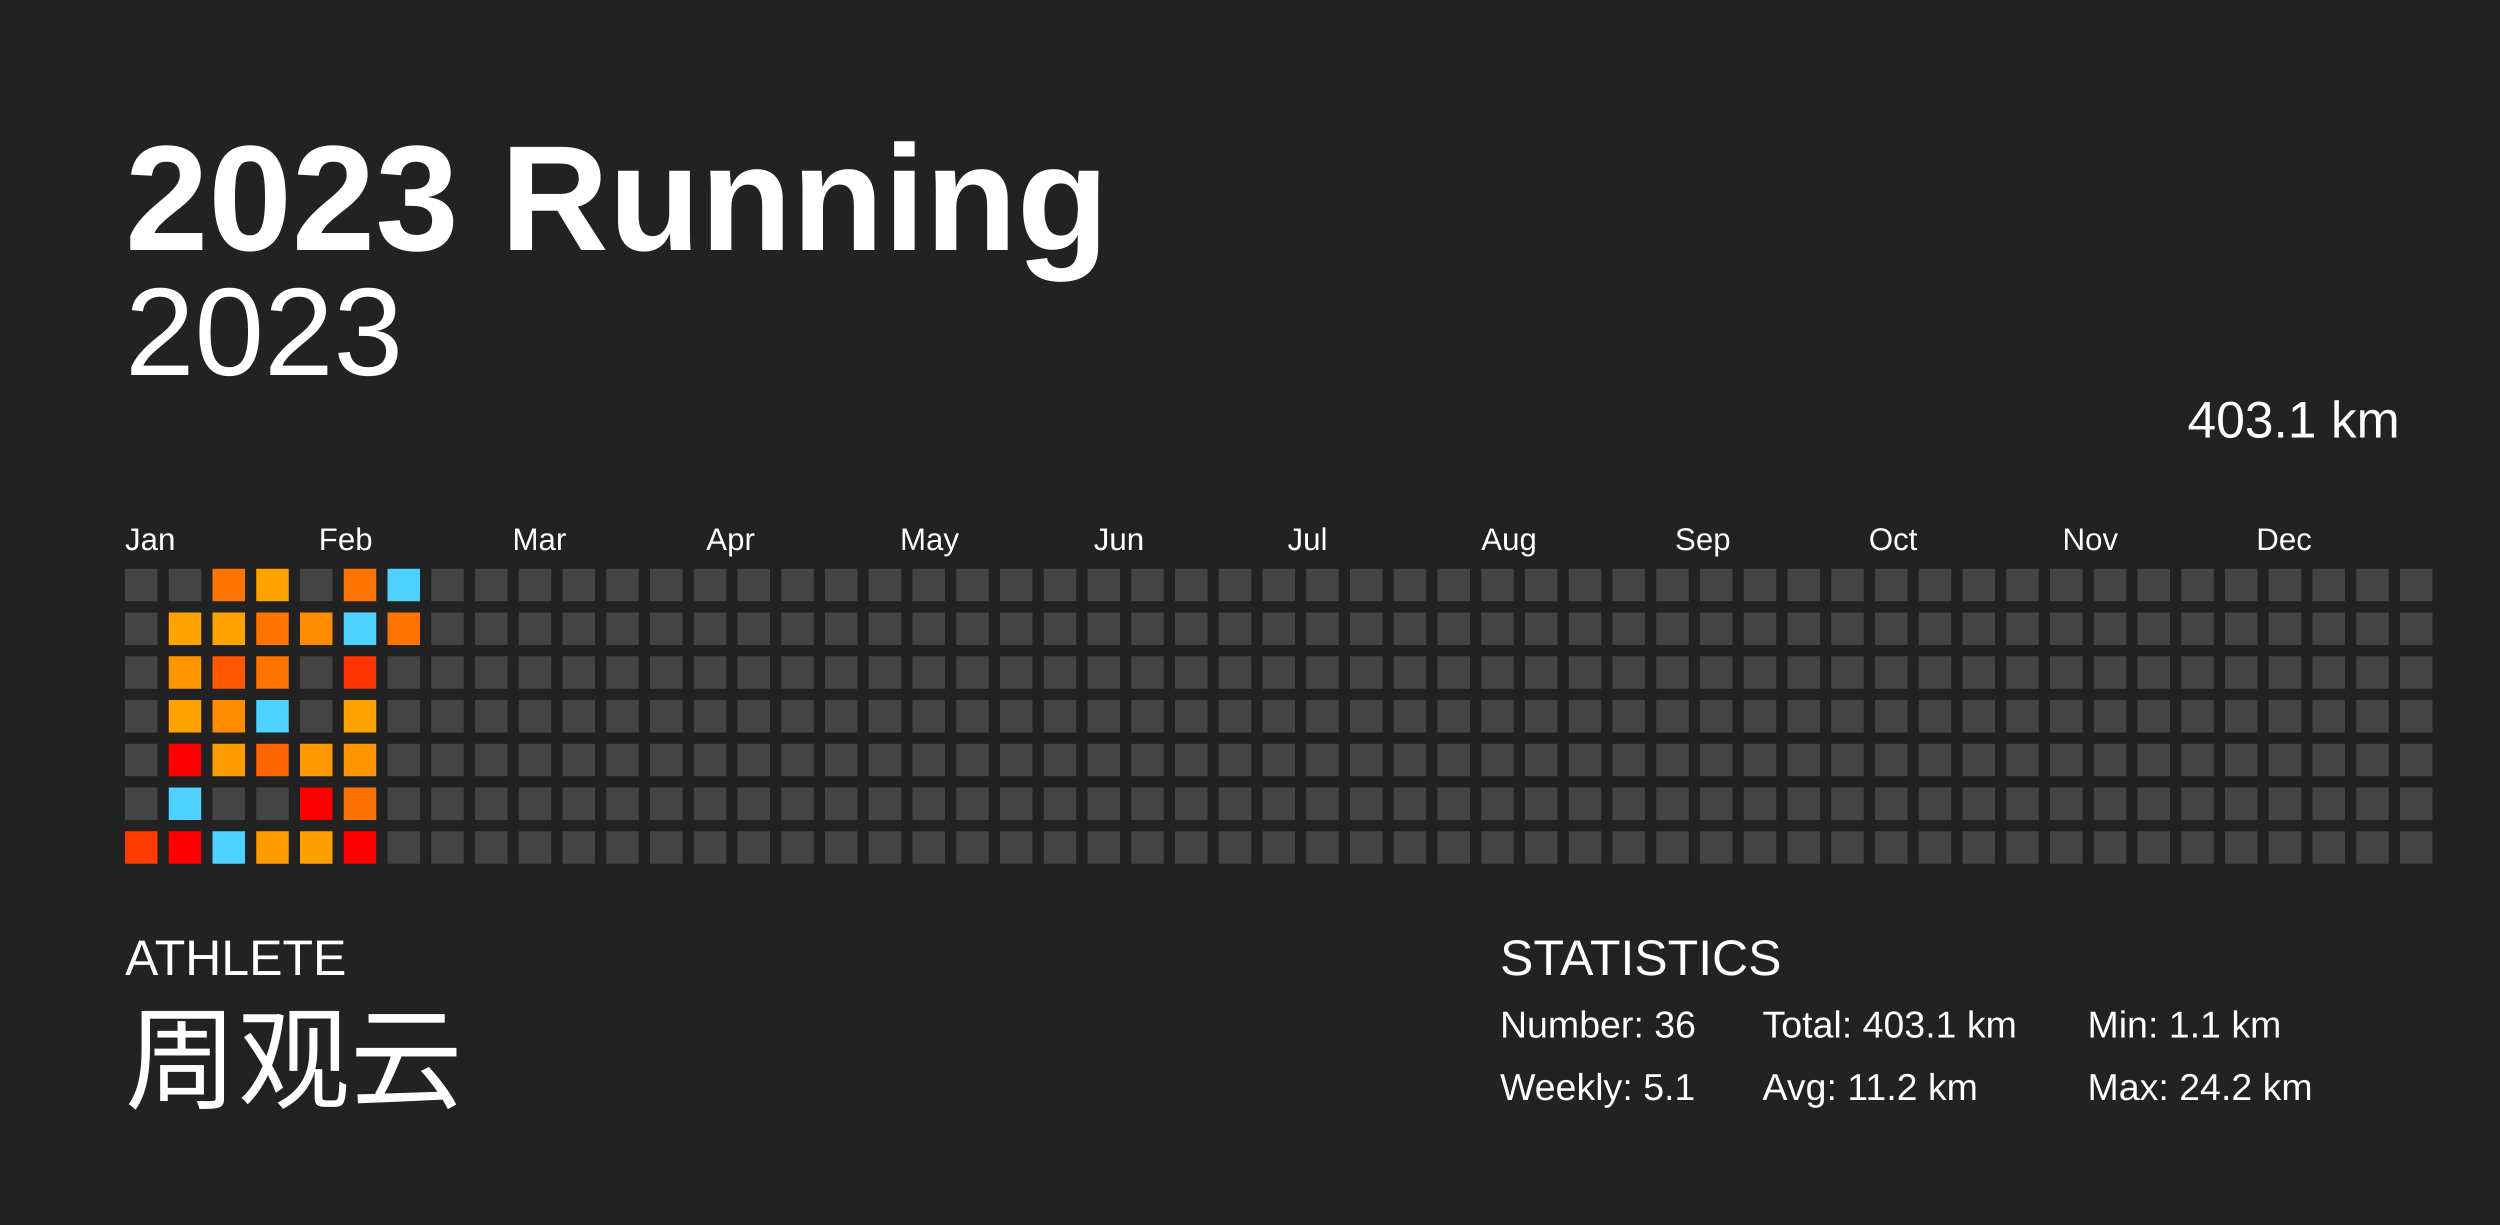
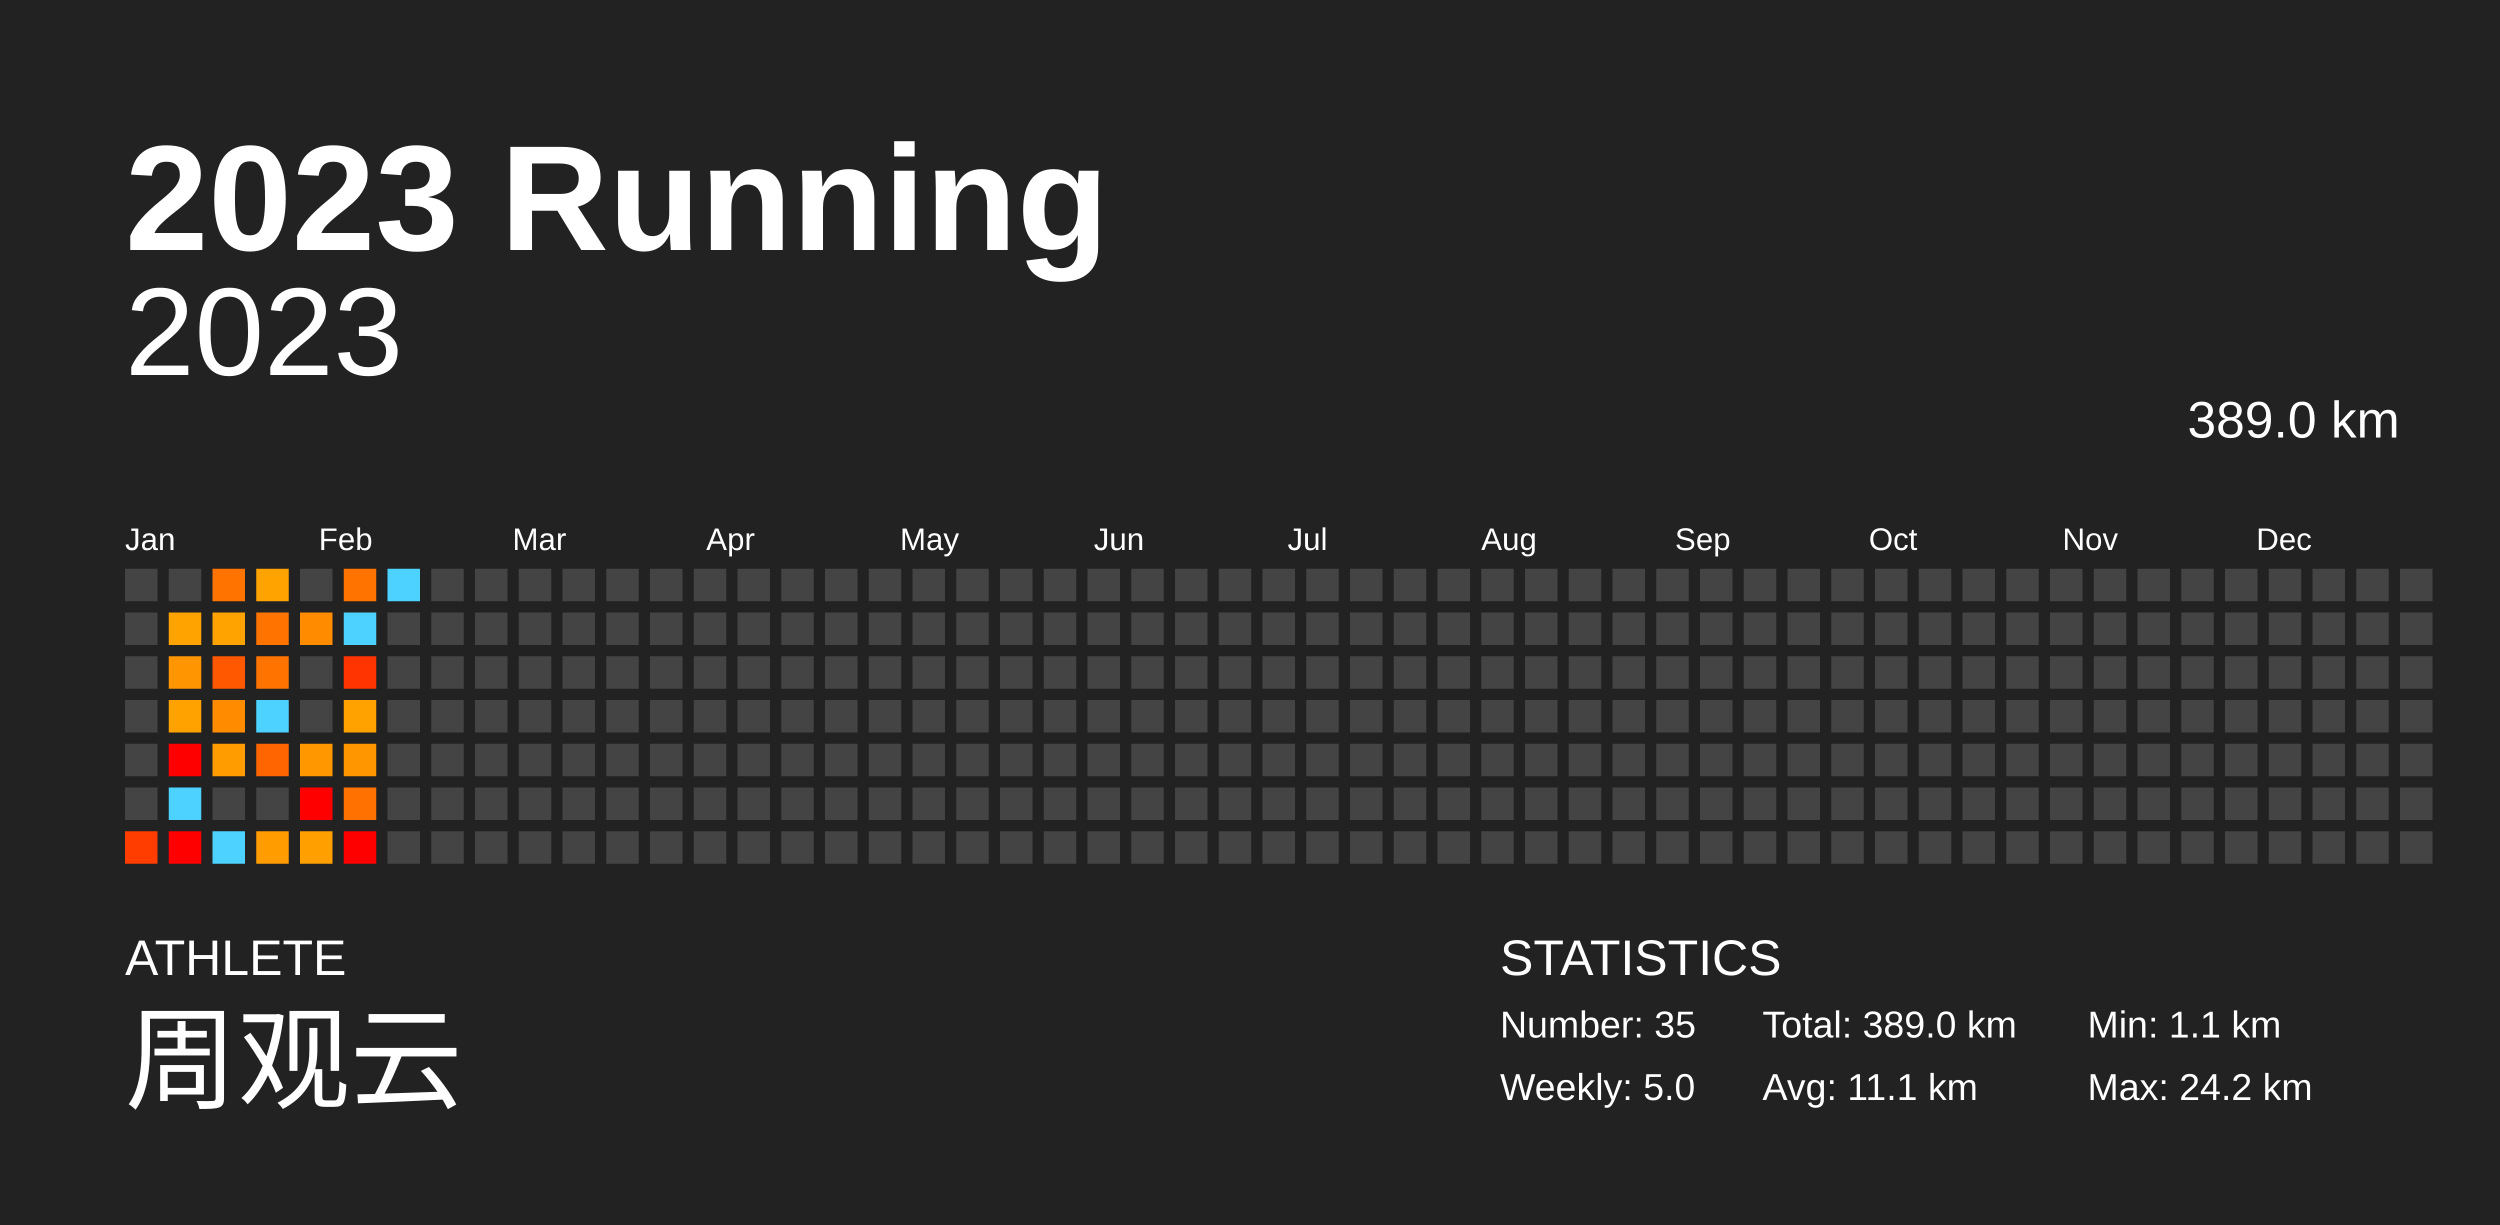
<svg xmlns="http://www.w3.org/2000/svg" baseProfile="full" height="98mm" version="1.1" viewBox="0,0,200,98" width="200mm">
  <defs />
  <rect fill="#222222" height="98" width="200" x="0" y="0" />
  <text fill="#FFFFFF" style="font-size:12px; font-family:Arial; font-weight:bold;" x="10" y="20">2023 Running</text>
  <text fill="#FFFFFF" style="font-size:4px; font-family:Arial" x="10" y="78">ATHLETE</text>
  <text fill="#FFFFFF" style="font-size:9px; font-family:Arial" x="10" y="88">周观云</text>
  <text fill="#FFFFFF" style="font-size:4px; font-family:Arial" x="120" y="78">STATISTICS</text>
-   <text fill="#FFFFFF" style="font-size:3px; font-family:Arial" x="120" y="83">Number: 36</text>
-   <text fill="#FFFFFF" style="font-size:3px; font-family:Arial" x="120" y="88">Weekly: 5.1</text>
-   <text fill="#FFFFFF" style="font-size:3px; font-family:Arial" x="141" y="83">Total: 403.1 km</text>
-   <text fill="#FFFFFF" style="font-size:3px; font-family:Arial" x="141" y="88">Avg: 11.2 km</text>
+   <text fill="#FFFFFF" style="font-size:3px; font-family:Arial" x="120" y="83">Number: 35</text>
+   <text fill="#FFFFFF" style="font-size:3px; font-family:Arial" x="120" y="88">Weekly: 5.0</text>
+   <text fill="#FFFFFF" style="font-size:3px; font-family:Arial" x="141" y="83">Total: 389.0 km</text>
+   <text fill="#FFFFFF" style="font-size:3px; font-family:Arial" x="141" y="88">Avg: 11.1 km</text>
  <text fill="#FFFFFF" style="font-size:3px; font-family:Arial" x="167" y="83">Min: 1.1 km</text>
  <text fill="#FFFFFF" style="font-size:3px; font-family:Arial" x="167" y="88">Max: 24.2 km</text>
  <text alignment-baseline="hanging" fill="#FFFFFF" style="font-size:10.0px; font-family:Arial;" x="10" y="30">2023</text>
-   <text alignment-baseline="hanging" fill="#FFFFFF" style="font-size:4.125px; font-family:Arial;" x="175" y="35">403.1 km</text>
+   <text alignment-baseline="hanging" fill="#FFFFFF" style="font-size:4.125px; font-family:Arial;" x="175" y="35">389.0 km</text>
  <text fill="#FFFFFF" style="font-size:2.5px; font-family:Arial" x="10.0" y="44">Jan</text>
  <text fill="#FFFFFF" style="font-size:2.5px; font-family:Arial" x="25.5" y="44">Feb</text>
  <text fill="#FFFFFF" style="font-size:2.5px; font-family:Arial" x="41.0" y="44">Mar</text>
  <text fill="#FFFFFF" style="font-size:2.5px; font-family:Arial" x="56.5" y="44">Apr</text>
  <text fill="#FFFFFF" style="font-size:2.5px; font-family:Arial" x="72.0" y="44">May</text>
  <text fill="#FFFFFF" style="font-size:2.5px; font-family:Arial" x="87.5" y="44">Jun</text>
  <text fill="#FFFFFF" style="font-size:2.5px; font-family:Arial" x="103.0" y="44">Jul</text>
  <text fill="#FFFFFF" style="font-size:2.5px; font-family:Arial" x="118.5" y="44">Aug</text>
  <text fill="#FFFFFF" style="font-size:2.5px; font-family:Arial" x="134.0" y="44">Sep</text>
  <text fill="#FFFFFF" style="font-size:2.5px; font-family:Arial" x="149.5" y="44">Oct</text>
  <text fill="#FFFFFF" style="font-size:2.5px; font-family:Arial" x="165.0" y="44">Nov</text>
  <text fill="#FFFFFF" style="font-size:2.5px; font-family:Arial" x="180.5" y="44">Dec</text>
  <rect fill="#444444" height="2.6" width="2.6" x="10.0" y="45.5" />
  <rect fill="#444444" height="2.6" width="2.6" x="10.0" y="49.0" />
  <rect fill="#444444" height="2.6" width="2.6" x="10.0" y="52.5" />
  <rect fill="#444444" height="2.6" width="2.6" x="10.0" y="56.0" />
  <rect fill="#444444" height="2.6" width="2.6" x="10.0" y="59.5" />
  <rect fill="#444444" height="2.6" width="2.6" x="10.0" y="63.0" />
  <rect fill="#ff3d00" height="2.6" width="2.6" x="10.0" y="66.5" />
  <rect fill="#444444" height="2.6" width="2.6" x="13.5" y="45.5" />
  <rect fill="#ffa300" height="2.6" width="2.6" x="13.5" y="49.0" />
  <rect fill="#ff9500" height="2.6" width="2.6" x="13.5" y="52.5" />
  <rect fill="#ffa200" height="2.6" width="2.6" x="13.5" y="56.0" />
  <rect fill="red" height="2.6" width="2.6" x="13.5" y="59.5" />
  <rect fill="#4dd2ff" height="2.6" width="2.6" x="13.5" y="63.0" />
  <rect fill="red" height="2.6" width="2.6" x="13.5" y="66.5" />
  <rect fill="#ff7300" height="2.6" width="2.6" x="17.0" y="45.5" />
  <rect fill="#ffa300" height="2.6" width="2.6" x="17.0" y="49.0" />
  <rect fill="#ff5800" height="2.6" width="2.6" x="17.0" y="52.5" />
  <rect fill="#ff8c00" height="2.6" width="2.6" x="17.0" y="56.0" />
  <rect fill="#ff9c00" height="2.6" width="2.6" x="17.0" y="59.5" />
  <rect fill="#444444" height="2.6" width="2.6" x="17.0" y="63.0" />
  <rect fill="#4dd2ff" height="2.6" width="2.6" x="17.0" y="66.5" />
  <rect fill="#ffa300" height="2.6" width="2.6" x="20.5" y="45.5" />
  <rect fill="#ff7300" height="2.6" width="2.6" x="20.5" y="49.0" />
  <rect fill="#ff7300" height="2.6" width="2.6" x="20.5" y="52.5" />
  <rect fill="#4dd2ff" height="2.6" width="2.6" x="20.5" y="56.0" />
  <rect fill="#ff6500" height="2.6" width="2.6" x="20.5" y="59.5" />
  <rect fill="#444444" height="2.6" width="2.6" x="20.5" y="63.0" />
  <rect fill="#ff9c00" height="2.6" width="2.6" x="20.5" y="66.5" />
  <rect fill="#444444" height="2.6" width="2.6" x="24.0" y="45.5" />
  <rect fill="#ff8b00" height="2.6" width="2.6" x="24.0" y="49.0" />
  <rect fill="#444444" height="2.6" width="2.6" x="24.0" y="52.5" />
  <rect fill="#444444" height="2.6" width="2.6" x="24.0" y="56.0" />
  <rect fill="#ff9700" height="2.6" width="2.6" x="24.0" y="59.5" />
  <rect fill="red" height="2.6" width="2.6" x="24.0" y="63.0" />
  <rect fill="#ff9f00" height="2.6" width="2.6" x="24.0" y="66.5" />
  <rect fill="#ff7300" height="2.6" width="2.6" x="27.5" y="45.5" />
  <rect fill="#4dd2ff" height="2.6" width="2.6" x="27.5" y="49.0" />
  <rect fill="#ff3400" height="2.6" width="2.6" x="27.5" y="52.5" />
  <rect fill="#ffa200" height="2.6" width="2.6" x="27.5" y="56.0" />
  <rect fill="#ff9600" height="2.6" width="2.6" x="27.5" y="59.5" />
  <rect fill="#ff7100" height="2.6" width="2.6" x="27.5" y="63.0" />
  <rect fill="red" height="2.6" width="2.6" x="27.5" y="66.5" />
  <rect fill="#4dd2ff" height="2.6" width="2.6" x="31.0" y="45.5" />
-   <rect fill="#ff7400" height="2.6" width="2.6" x="31.0" y="49.0" />
+   <rect fill="#444444" height="2.6" width="2.6" x="31.0" y="49.0" />
  <rect fill="#444444" height="2.6" width="2.6" x="31.0" y="52.5" />
  <rect fill="#444444" height="2.6" width="2.6" x="31.0" y="56.0" />
  <rect fill="#444444" height="2.6" width="2.6" x="31.0" y="59.5" />
  <rect fill="#444444" height="2.6" width="2.6" x="31.0" y="63.0" />
  <rect fill="#444444" height="2.6" width="2.6" x="31.0" y="66.5" />
  <rect fill="#444444" height="2.6" width="2.6" x="34.5" y="45.5" />
  <rect fill="#444444" height="2.6" width="2.6" x="34.5" y="49.0" />
  <rect fill="#444444" height="2.6" width="2.6" x="34.5" y="52.5" />
  <rect fill="#444444" height="2.6" width="2.6" x="34.5" y="56.0" />
  <rect fill="#444444" height="2.6" width="2.6" x="34.5" y="59.5" />
  <rect fill="#444444" height="2.6" width="2.6" x="34.5" y="63.0" />
  <rect fill="#444444" height="2.6" width="2.6" x="34.5" y="66.5" />
  <rect fill="#444444" height="2.6" width="2.6" x="38.0" y="45.5" />
  <rect fill="#444444" height="2.6" width="2.6" x="38.0" y="49.0" />
  <rect fill="#444444" height="2.6" width="2.6" x="38.0" y="52.5" />
  <rect fill="#444444" height="2.6" width="2.6" x="38.0" y="56.0" />
  <rect fill="#444444" height="2.6" width="2.6" x="38.0" y="59.5" />
  <rect fill="#444444" height="2.6" width="2.6" x="38.0" y="63.0" />
  <rect fill="#444444" height="2.6" width="2.6" x="38.0" y="66.5" />
  <rect fill="#444444" height="2.6" width="2.6" x="41.5" y="45.5" />
  <rect fill="#444444" height="2.6" width="2.6" x="41.5" y="49.0" />
  <rect fill="#444444" height="2.6" width="2.6" x="41.5" y="52.5" />
  <rect fill="#444444" height="2.6" width="2.6" x="41.5" y="56.0" />
  <rect fill="#444444" height="2.6" width="2.6" x="41.5" y="59.5" />
  <rect fill="#444444" height="2.6" width="2.6" x="41.5" y="63.0" />
  <rect fill="#444444" height="2.6" width="2.6" x="41.5" y="66.5" />
  <rect fill="#444444" height="2.6" width="2.6" x="45.0" y="45.5" />
  <rect fill="#444444" height="2.6" width="2.6" x="45.0" y="49.0" />
  <rect fill="#444444" height="2.6" width="2.6" x="45.0" y="52.5" />
  <rect fill="#444444" height="2.6" width="2.6" x="45.0" y="56.0" />
  <rect fill="#444444" height="2.6" width="2.6" x="45.0" y="59.5" />
  <rect fill="#444444" height="2.6" width="2.6" x="45.0" y="63.0" />
  <rect fill="#444444" height="2.6" width="2.6" x="45.0" y="66.5" />
  <rect fill="#444444" height="2.6" width="2.6" x="48.5" y="45.5" />
  <rect fill="#444444" height="2.6" width="2.6" x="48.5" y="49.0" />
  <rect fill="#444444" height="2.6" width="2.6" x="48.5" y="52.5" />
  <rect fill="#444444" height="2.6" width="2.6" x="48.5" y="56.0" />
  <rect fill="#444444" height="2.6" width="2.6" x="48.5" y="59.5" />
  <rect fill="#444444" height="2.6" width="2.6" x="48.5" y="63.0" />
  <rect fill="#444444" height="2.6" width="2.6" x="48.5" y="66.5" />
  <rect fill="#444444" height="2.6" width="2.6" x="52.0" y="45.5" />
  <rect fill="#444444" height="2.6" width="2.6" x="52.0" y="49.0" />
  <rect fill="#444444" height="2.6" width="2.6" x="52.0" y="52.5" />
  <rect fill="#444444" height="2.6" width="2.6" x="52.0" y="56.0" />
  <rect fill="#444444" height="2.6" width="2.6" x="52.0" y="59.5" />
  <rect fill="#444444" height="2.6" width="2.6" x="52.0" y="63.0" />
  <rect fill="#444444" height="2.6" width="2.6" x="52.0" y="66.5" />
  <rect fill="#444444" height="2.6" width="2.6" x="55.5" y="45.5" />
  <rect fill="#444444" height="2.6" width="2.6" x="55.5" y="49.0" />
  <rect fill="#444444" height="2.6" width="2.6" x="55.5" y="52.5" />
  <rect fill="#444444" height="2.6" width="2.6" x="55.5" y="56.0" />
  <rect fill="#444444" height="2.6" width="2.6" x="55.5" y="59.5" />
  <rect fill="#444444" height="2.6" width="2.6" x="55.5" y="63.0" />
  <rect fill="#444444" height="2.6" width="2.6" x="55.5" y="66.5" />
  <rect fill="#444444" height="2.6" width="2.6" x="59.0" y="45.5" />
  <rect fill="#444444" height="2.6" width="2.6" x="59.0" y="49.0" />
  <rect fill="#444444" height="2.6" width="2.6" x="59.0" y="52.5" />
  <rect fill="#444444" height="2.6" width="2.6" x="59.0" y="56.0" />
  <rect fill="#444444" height="2.6" width="2.6" x="59.0" y="59.5" />
  <rect fill="#444444" height="2.6" width="2.6" x="59.0" y="63.0" />
  <rect fill="#444444" height="2.6" width="2.6" x="59.0" y="66.5" />
  <rect fill="#444444" height="2.6" width="2.6" x="62.5" y="45.5" />
  <rect fill="#444444" height="2.6" width="2.6" x="62.5" y="49.0" />
  <rect fill="#444444" height="2.6" width="2.6" x="62.5" y="52.5" />
  <rect fill="#444444" height="2.6" width="2.6" x="62.5" y="56.0" />
  <rect fill="#444444" height="2.6" width="2.6" x="62.5" y="59.5" />
  <rect fill="#444444" height="2.6" width="2.6" x="62.5" y="63.0" />
  <rect fill="#444444" height="2.6" width="2.6" x="62.5" y="66.5" />
  <rect fill="#444444" height="2.6" width="2.6" x="66.0" y="45.5" />
  <rect fill="#444444" height="2.6" width="2.6" x="66.0" y="49.0" />
  <rect fill="#444444" height="2.6" width="2.6" x="66.0" y="52.5" />
  <rect fill="#444444" height="2.6" width="2.6" x="66.0" y="56.0" />
  <rect fill="#444444" height="2.6" width="2.6" x="66.0" y="59.5" />
  <rect fill="#444444" height="2.6" width="2.6" x="66.0" y="63.0" />
  <rect fill="#444444" height="2.6" width="2.6" x="66.0" y="66.5" />
  <rect fill="#444444" height="2.6" width="2.6" x="69.5" y="45.5" />
  <rect fill="#444444" height="2.6" width="2.6" x="69.5" y="49.0" />
  <rect fill="#444444" height="2.6" width="2.6" x="69.5" y="52.5" />
  <rect fill="#444444" height="2.6" width="2.6" x="69.5" y="56.0" />
  <rect fill="#444444" height="2.6" width="2.6" x="69.5" y="59.5" />
  <rect fill="#444444" height="2.6" width="2.6" x="69.5" y="63.0" />
  <rect fill="#444444" height="2.6" width="2.6" x="69.5" y="66.5" />
  <rect fill="#444444" height="2.6" width="2.6" x="73.0" y="45.5" />
  <rect fill="#444444" height="2.6" width="2.6" x="73.0" y="49.0" />
  <rect fill="#444444" height="2.6" width="2.6" x="73.0" y="52.5" />
  <rect fill="#444444" height="2.6" width="2.6" x="73.0" y="56.0" />
  <rect fill="#444444" height="2.6" width="2.6" x="73.0" y="59.5" />
  <rect fill="#444444" height="2.6" width="2.6" x="73.0" y="63.0" />
  <rect fill="#444444" height="2.6" width="2.6" x="73.0" y="66.5" />
  <rect fill="#444444" height="2.6" width="2.6" x="76.5" y="45.5" />
  <rect fill="#444444" height="2.6" width="2.6" x="76.5" y="49.0" />
  <rect fill="#444444" height="2.6" width="2.6" x="76.5" y="52.5" />
  <rect fill="#444444" height="2.6" width="2.6" x="76.5" y="56.0" />
  <rect fill="#444444" height="2.6" width="2.6" x="76.5" y="59.5" />
  <rect fill="#444444" height="2.6" width="2.6" x="76.5" y="63.0" />
  <rect fill="#444444" height="2.6" width="2.6" x="76.5" y="66.5" />
  <rect fill="#444444" height="2.6" width="2.6" x="80.0" y="45.5" />
  <rect fill="#444444" height="2.6" width="2.6" x="80.0" y="49.0" />
  <rect fill="#444444" height="2.6" width="2.6" x="80.0" y="52.5" />
  <rect fill="#444444" height="2.6" width="2.6" x="80.0" y="56.0" />
  <rect fill="#444444" height="2.6" width="2.6" x="80.0" y="59.5" />
  <rect fill="#444444" height="2.6" width="2.6" x="80.0" y="63.0" />
  <rect fill="#444444" height="2.6" width="2.6" x="80.0" y="66.5" />
  <rect fill="#444444" height="2.6" width="2.6" x="83.5" y="45.5" />
  <rect fill="#444444" height="2.6" width="2.6" x="83.5" y="49.0" />
  <rect fill="#444444" height="2.6" width="2.6" x="83.5" y="52.5" />
  <rect fill="#444444" height="2.6" width="2.6" x="83.5" y="56.0" />
  <rect fill="#444444" height="2.6" width="2.6" x="83.5" y="59.5" />
  <rect fill="#444444" height="2.6" width="2.6" x="83.5" y="63.0" />
  <rect fill="#444444" height="2.6" width="2.6" x="83.5" y="66.5" />
  <rect fill="#444444" height="2.6" width="2.6" x="87.0" y="45.5" />
  <rect fill="#444444" height="2.6" width="2.6" x="87.0" y="49.0" />
  <rect fill="#444444" height="2.6" width="2.6" x="87.0" y="52.5" />
  <rect fill="#444444" height="2.6" width="2.6" x="87.0" y="56.0" />
  <rect fill="#444444" height="2.6" width="2.6" x="87.0" y="59.5" />
  <rect fill="#444444" height="2.6" width="2.6" x="87.0" y="63.0" />
  <rect fill="#444444" height="2.6" width="2.6" x="87.0" y="66.5" />
  <rect fill="#444444" height="2.6" width="2.6" x="90.5" y="45.5" />
  <rect fill="#444444" height="2.6" width="2.6" x="90.5" y="49.0" />
  <rect fill="#444444" height="2.6" width="2.6" x="90.5" y="52.5" />
  <rect fill="#444444" height="2.6" width="2.6" x="90.5" y="56.0" />
  <rect fill="#444444" height="2.6" width="2.6" x="90.5" y="59.5" />
  <rect fill="#444444" height="2.6" width="2.6" x="90.5" y="63.0" />
  <rect fill="#444444" height="2.6" width="2.6" x="90.5" y="66.5" />
  <rect fill="#444444" height="2.6" width="2.6" x="94.0" y="45.5" />
  <rect fill="#444444" height="2.6" width="2.6" x="94.0" y="49.0" />
  <rect fill="#444444" height="2.6" width="2.6" x="94.0" y="52.5" />
  <rect fill="#444444" height="2.6" width="2.6" x="94.0" y="56.0" />
  <rect fill="#444444" height="2.6" width="2.6" x="94.0" y="59.5" />
  <rect fill="#444444" height="2.6" width="2.6" x="94.0" y="63.0" />
  <rect fill="#444444" height="2.6" width="2.6" x="94.0" y="66.5" />
  <rect fill="#444444" height="2.6" width="2.6" x="97.5" y="45.5" />
  <rect fill="#444444" height="2.6" width="2.6" x="97.5" y="49.0" />
  <rect fill="#444444" height="2.6" width="2.6" x="97.5" y="52.5" />
  <rect fill="#444444" height="2.6" width="2.6" x="97.5" y="56.0" />
  <rect fill="#444444" height="2.6" width="2.6" x="97.5" y="59.5" />
  <rect fill="#444444" height="2.6" width="2.6" x="97.5" y="63.0" />
  <rect fill="#444444" height="2.6" width="2.6" x="97.5" y="66.5" />
  <rect fill="#444444" height="2.6" width="2.6" x="101.0" y="45.5" />
  <rect fill="#444444" height="2.6" width="2.6" x="101.0" y="49.0" />
  <rect fill="#444444" height="2.6" width="2.6" x="101.0" y="52.5" />
  <rect fill="#444444" height="2.6" width="2.6" x="101.0" y="56.0" />
  <rect fill="#444444" height="2.6" width="2.6" x="101.0" y="59.5" />
  <rect fill="#444444" height="2.6" width="2.6" x="101.0" y="63.0" />
  <rect fill="#444444" height="2.6" width="2.6" x="101.0" y="66.5" />
  <rect fill="#444444" height="2.6" width="2.6" x="104.5" y="45.5" />
  <rect fill="#444444" height="2.6" width="2.6" x="104.5" y="49.0" />
  <rect fill="#444444" height="2.6" width="2.6" x="104.5" y="52.5" />
  <rect fill="#444444" height="2.6" width="2.6" x="104.5" y="56.0" />
  <rect fill="#444444" height="2.6" width="2.6" x="104.5" y="59.5" />
  <rect fill="#444444" height="2.6" width="2.6" x="104.5" y="63.0" />
  <rect fill="#444444" height="2.6" width="2.6" x="104.5" y="66.5" />
  <rect fill="#444444" height="2.6" width="2.6" x="108.0" y="45.5" />
  <rect fill="#444444" height="2.6" width="2.6" x="108.0" y="49.0" />
  <rect fill="#444444" height="2.6" width="2.6" x="108.0" y="52.5" />
  <rect fill="#444444" height="2.6" width="2.6" x="108.0" y="56.0" />
  <rect fill="#444444" height="2.6" width="2.6" x="108.0" y="59.5" />
  <rect fill="#444444" height="2.6" width="2.6" x="108.0" y="63.0" />
  <rect fill="#444444" height="2.6" width="2.6" x="108.0" y="66.5" />
  <rect fill="#444444" height="2.6" width="2.6" x="111.5" y="45.5" />
  <rect fill="#444444" height="2.6" width="2.6" x="111.5" y="49.0" />
  <rect fill="#444444" height="2.6" width="2.6" x="111.5" y="52.5" />
  <rect fill="#444444" height="2.6" width="2.6" x="111.5" y="56.0" />
  <rect fill="#444444" height="2.6" width="2.6" x="111.5" y="59.5" />
  <rect fill="#444444" height="2.6" width="2.6" x="111.5" y="63.0" />
  <rect fill="#444444" height="2.6" width="2.6" x="111.5" y="66.5" />
  <rect fill="#444444" height="2.6" width="2.6" x="115.0" y="45.5" />
  <rect fill="#444444" height="2.6" width="2.6" x="115.0" y="49.0" />
  <rect fill="#444444" height="2.6" width="2.6" x="115.0" y="52.5" />
  <rect fill="#444444" height="2.6" width="2.6" x="115.0" y="56.0" />
  <rect fill="#444444" height="2.6" width="2.6" x="115.0" y="59.5" />
  <rect fill="#444444" height="2.6" width="2.6" x="115.0" y="63.0" />
  <rect fill="#444444" height="2.6" width="2.6" x="115.0" y="66.5" />
  <rect fill="#444444" height="2.6" width="2.6" x="118.5" y="45.5" />
  <rect fill="#444444" height="2.6" width="2.6" x="118.5" y="49.0" />
  <rect fill="#444444" height="2.6" width="2.6" x="118.5" y="52.5" />
  <rect fill="#444444" height="2.6" width="2.6" x="118.5" y="56.0" />
  <rect fill="#444444" height="2.6" width="2.6" x="118.5" y="59.5" />
  <rect fill="#444444" height="2.6" width="2.6" x="118.5" y="63.0" />
  <rect fill="#444444" height="2.6" width="2.6" x="118.5" y="66.5" />
  <rect fill="#444444" height="2.6" width="2.6" x="122.0" y="45.5" />
  <rect fill="#444444" height="2.6" width="2.6" x="122.0" y="49.0" />
  <rect fill="#444444" height="2.6" width="2.6" x="122.0" y="52.5" />
  <rect fill="#444444" height="2.6" width="2.6" x="122.0" y="56.0" />
  <rect fill="#444444" height="2.6" width="2.6" x="122.0" y="59.5" />
  <rect fill="#444444" height="2.6" width="2.6" x="122.0" y="63.0" />
  <rect fill="#444444" height="2.6" width="2.6" x="122.0" y="66.5" />
  <rect fill="#444444" height="2.6" width="2.6" x="125.5" y="45.5" />
  <rect fill="#444444" height="2.6" width="2.6" x="125.5" y="49.0" />
  <rect fill="#444444" height="2.6" width="2.6" x="125.5" y="52.5" />
  <rect fill="#444444" height="2.6" width="2.6" x="125.5" y="56.0" />
  <rect fill="#444444" height="2.6" width="2.6" x="125.5" y="59.5" />
  <rect fill="#444444" height="2.6" width="2.6" x="125.5" y="63.0" />
  <rect fill="#444444" height="2.6" width="2.6" x="125.5" y="66.5" />
  <rect fill="#444444" height="2.6" width="2.6" x="129.0" y="45.5" />
  <rect fill="#444444" height="2.6" width="2.6" x="129.0" y="49.0" />
  <rect fill="#444444" height="2.6" width="2.6" x="129.0" y="52.5" />
  <rect fill="#444444" height="2.6" width="2.6" x="129.0" y="56.0" />
  <rect fill="#444444" height="2.6" width="2.6" x="129.0" y="59.5" />
  <rect fill="#444444" height="2.6" width="2.6" x="129.0" y="63.0" />
  <rect fill="#444444" height="2.6" width="2.6" x="129.0" y="66.5" />
  <rect fill="#444444" height="2.6" width="2.6" x="132.5" y="45.5" />
  <rect fill="#444444" height="2.6" width="2.6" x="132.5" y="49.0" />
  <rect fill="#444444" height="2.6" width="2.6" x="132.5" y="52.5" />
  <rect fill="#444444" height="2.6" width="2.6" x="132.5" y="56.0" />
  <rect fill="#444444" height="2.6" width="2.6" x="132.5" y="59.5" />
  <rect fill="#444444" height="2.6" width="2.6" x="132.5" y="63.0" />
  <rect fill="#444444" height="2.6" width="2.6" x="132.5" y="66.5" />
  <rect fill="#444444" height="2.6" width="2.6" x="136.0" y="45.5" />
  <rect fill="#444444" height="2.6" width="2.6" x="136.0" y="49.0" />
  <rect fill="#444444" height="2.6" width="2.6" x="136.0" y="52.5" />
  <rect fill="#444444" height="2.6" width="2.6" x="136.0" y="56.0" />
  <rect fill="#444444" height="2.6" width="2.6" x="136.0" y="59.5" />
  <rect fill="#444444" height="2.6" width="2.6" x="136.0" y="63.0" />
  <rect fill="#444444" height="2.6" width="2.6" x="136.0" y="66.5" />
  <rect fill="#444444" height="2.6" width="2.6" x="139.5" y="45.5" />
  <rect fill="#444444" height="2.6" width="2.6" x="139.5" y="49.0" />
  <rect fill="#444444" height="2.6" width="2.6" x="139.5" y="52.5" />
  <rect fill="#444444" height="2.6" width="2.6" x="139.5" y="56.0" />
  <rect fill="#444444" height="2.6" width="2.6" x="139.5" y="59.5" />
  <rect fill="#444444" height="2.6" width="2.6" x="139.5" y="63.0" />
  <rect fill="#444444" height="2.6" width="2.6" x="139.5" y="66.5" />
  <rect fill="#444444" height="2.6" width="2.6" x="143.0" y="45.5" />
  <rect fill="#444444" height="2.6" width="2.6" x="143.0" y="49.0" />
  <rect fill="#444444" height="2.6" width="2.6" x="143.0" y="52.5" />
  <rect fill="#444444" height="2.6" width="2.6" x="143.0" y="56.0" />
  <rect fill="#444444" height="2.6" width="2.6" x="143.0" y="59.5" />
  <rect fill="#444444" height="2.6" width="2.6" x="143.0" y="63.0" />
  <rect fill="#444444" height="2.6" width="2.6" x="143.0" y="66.5" />
  <rect fill="#444444" height="2.6" width="2.6" x="146.5" y="45.5" />
  <rect fill="#444444" height="2.6" width="2.6" x="146.5" y="49.0" />
  <rect fill="#444444" height="2.6" width="2.6" x="146.5" y="52.5" />
  <rect fill="#444444" height="2.6" width="2.6" x="146.5" y="56.0" />
  <rect fill="#444444" height="2.6" width="2.6" x="146.5" y="59.5" />
  <rect fill="#444444" height="2.6" width="2.6" x="146.5" y="63.0" />
  <rect fill="#444444" height="2.6" width="2.6" x="146.5" y="66.5" />
  <rect fill="#444444" height="2.6" width="2.6" x="150.0" y="45.5" />
  <rect fill="#444444" height="2.6" width="2.6" x="150.0" y="49.0" />
  <rect fill="#444444" height="2.6" width="2.6" x="150.0" y="52.5" />
  <rect fill="#444444" height="2.6" width="2.6" x="150.0" y="56.0" />
  <rect fill="#444444" height="2.6" width="2.6" x="150.0" y="59.5" />
  <rect fill="#444444" height="2.6" width="2.6" x="150.0" y="63.0" />
  <rect fill="#444444" height="2.6" width="2.6" x="150.0" y="66.5" />
  <rect fill="#444444" height="2.6" width="2.6" x="153.5" y="45.5" />
  <rect fill="#444444" height="2.6" width="2.6" x="153.5" y="49.0" />
  <rect fill="#444444" height="2.6" width="2.6" x="153.5" y="52.5" />
  <rect fill="#444444" height="2.6" width="2.6" x="153.5" y="56.0" />
  <rect fill="#444444" height="2.6" width="2.6" x="153.5" y="59.5" />
  <rect fill="#444444" height="2.6" width="2.6" x="153.5" y="63.0" />
  <rect fill="#444444" height="2.6" width="2.6" x="153.5" y="66.5" />
  <rect fill="#444444" height="2.6" width="2.6" x="157.0" y="45.5" />
  <rect fill="#444444" height="2.6" width="2.6" x="157.0" y="49.0" />
  <rect fill="#444444" height="2.6" width="2.6" x="157.0" y="52.5" />
  <rect fill="#444444" height="2.6" width="2.6" x="157.0" y="56.0" />
  <rect fill="#444444" height="2.6" width="2.6" x="157.0" y="59.5" />
  <rect fill="#444444" height="2.6" width="2.6" x="157.0" y="63.0" />
  <rect fill="#444444" height="2.6" width="2.6" x="157.0" y="66.5" />
  <rect fill="#444444" height="2.6" width="2.6" x="160.5" y="45.5" />
  <rect fill="#444444" height="2.6" width="2.6" x="160.5" y="49.0" />
  <rect fill="#444444" height="2.6" width="2.6" x="160.5" y="52.5" />
  <rect fill="#444444" height="2.6" width="2.6" x="160.5" y="56.0" />
  <rect fill="#444444" height="2.6" width="2.6" x="160.5" y="59.5" />
  <rect fill="#444444" height="2.6" width="2.6" x="160.5" y="63.0" />
  <rect fill="#444444" height="2.6" width="2.6" x="160.5" y="66.5" />
  <rect fill="#444444" height="2.6" width="2.6" x="164.0" y="45.5" />
  <rect fill="#444444" height="2.6" width="2.6" x="164.0" y="49.0" />
  <rect fill="#444444" height="2.6" width="2.6" x="164.0" y="52.5" />
  <rect fill="#444444" height="2.6" width="2.6" x="164.0" y="56.0" />
  <rect fill="#444444" height="2.6" width="2.6" x="164.0" y="59.5" />
  <rect fill="#444444" height="2.6" width="2.6" x="164.0" y="63.0" />
  <rect fill="#444444" height="2.6" width="2.6" x="164.0" y="66.5" />
  <rect fill="#444444" height="2.6" width="2.6" x="167.5" y="45.5" />
  <rect fill="#444444" height="2.6" width="2.6" x="167.5" y="49.0" />
  <rect fill="#444444" height="2.6" width="2.6" x="167.5" y="52.5" />
  <rect fill="#444444" height="2.6" width="2.6" x="167.5" y="56.0" />
  <rect fill="#444444" height="2.6" width="2.6" x="167.5" y="59.5" />
  <rect fill="#444444" height="2.6" width="2.6" x="167.5" y="63.0" />
  <rect fill="#444444" height="2.6" width="2.6" x="167.5" y="66.5" />
  <rect fill="#444444" height="2.6" width="2.6" x="171.0" y="45.5" />
  <rect fill="#444444" height="2.6" width="2.6" x="171.0" y="49.0" />
  <rect fill="#444444" height="2.6" width="2.6" x="171.0" y="52.5" />
  <rect fill="#444444" height="2.6" width="2.6" x="171.0" y="56.0" />
  <rect fill="#444444" height="2.6" width="2.6" x="171.0" y="59.5" />
  <rect fill="#444444" height="2.6" width="2.6" x="171.0" y="63.0" />
  <rect fill="#444444" height="2.6" width="2.6" x="171.0" y="66.5" />
  <rect fill="#444444" height="2.6" width="2.6" x="174.5" y="45.5" />
  <rect fill="#444444" height="2.6" width="2.6" x="174.5" y="49.0" />
  <rect fill="#444444" height="2.6" width="2.6" x="174.5" y="52.5" />
  <rect fill="#444444" height="2.6" width="2.6" x="174.5" y="56.0" />
  <rect fill="#444444" height="2.6" width="2.6" x="174.5" y="59.5" />
  <rect fill="#444444" height="2.6" width="2.6" x="174.5" y="63.0" />
  <rect fill="#444444" height="2.6" width="2.6" x="174.5" y="66.5" />
  <rect fill="#444444" height="2.6" width="2.6" x="178.0" y="45.5" />
  <rect fill="#444444" height="2.6" width="2.6" x="178.0" y="49.0" />
  <rect fill="#444444" height="2.6" width="2.6" x="178.0" y="52.5" />
  <rect fill="#444444" height="2.6" width="2.6" x="178.0" y="56.0" />
  <rect fill="#444444" height="2.6" width="2.6" x="178.0" y="59.5" />
  <rect fill="#444444" height="2.6" width="2.6" x="178.0" y="63.0" />
  <rect fill="#444444" height="2.6" width="2.6" x="178.0" y="66.5" />
  <rect fill="#444444" height="2.6" width="2.6" x="181.5" y="45.5" />
  <rect fill="#444444" height="2.6" width="2.6" x="181.5" y="49.0" />
  <rect fill="#444444" height="2.6" width="2.6" x="181.5" y="52.5" />
  <rect fill="#444444" height="2.6" width="2.6" x="181.5" y="56.0" />
  <rect fill="#444444" height="2.6" width="2.6" x="181.5" y="59.5" />
  <rect fill="#444444" height="2.6" width="2.6" x="181.5" y="63.0" />
  <rect fill="#444444" height="2.6" width="2.6" x="181.5" y="66.5" />
  <rect fill="#444444" height="2.6" width="2.6" x="185.0" y="45.5" />
  <rect fill="#444444" height="2.6" width="2.6" x="185.0" y="49.0" />
  <rect fill="#444444" height="2.6" width="2.6" x="185.0" y="52.5" />
  <rect fill="#444444" height="2.6" width="2.6" x="185.0" y="56.0" />
  <rect fill="#444444" height="2.6" width="2.6" x="185.0" y="59.5" />
  <rect fill="#444444" height="2.6" width="2.6" x="185.0" y="63.0" />
  <rect fill="#444444" height="2.6" width="2.6" x="185.0" y="66.5" />
  <rect fill="#444444" height="2.6" width="2.6" x="188.5" y="45.5" />
  <rect fill="#444444" height="2.6" width="2.6" x="188.5" y="49.0" />
  <rect fill="#444444" height="2.6" width="2.6" x="188.5" y="52.5" />
  <rect fill="#444444" height="2.6" width="2.6" x="188.5" y="56.0" />
  <rect fill="#444444" height="2.6" width="2.6" x="188.5" y="59.5" />
  <rect fill="#444444" height="2.6" width="2.6" x="188.5" y="63.0" />
  <rect fill="#444444" height="2.6" width="2.6" x="188.5" y="66.5" />
  <rect fill="#444444" height="2.6" width="2.6" x="192.0" y="45.5" />
  <rect fill="#444444" height="2.6" width="2.6" x="192.0" y="49.0" />
  <rect fill="#444444" height="2.6" width="2.6" x="192.0" y="52.5" />
  <rect fill="#444444" height="2.6" width="2.6" x="192.0" y="56.0" />
  <rect fill="#444444" height="2.6" width="2.6" x="192.0" y="59.5" />
  <rect fill="#444444" height="2.6" width="2.6" x="192.0" y="63.0" />
  <rect fill="#444444" height="2.6" width="2.6" x="192.0" y="66.5" />
</svg>
